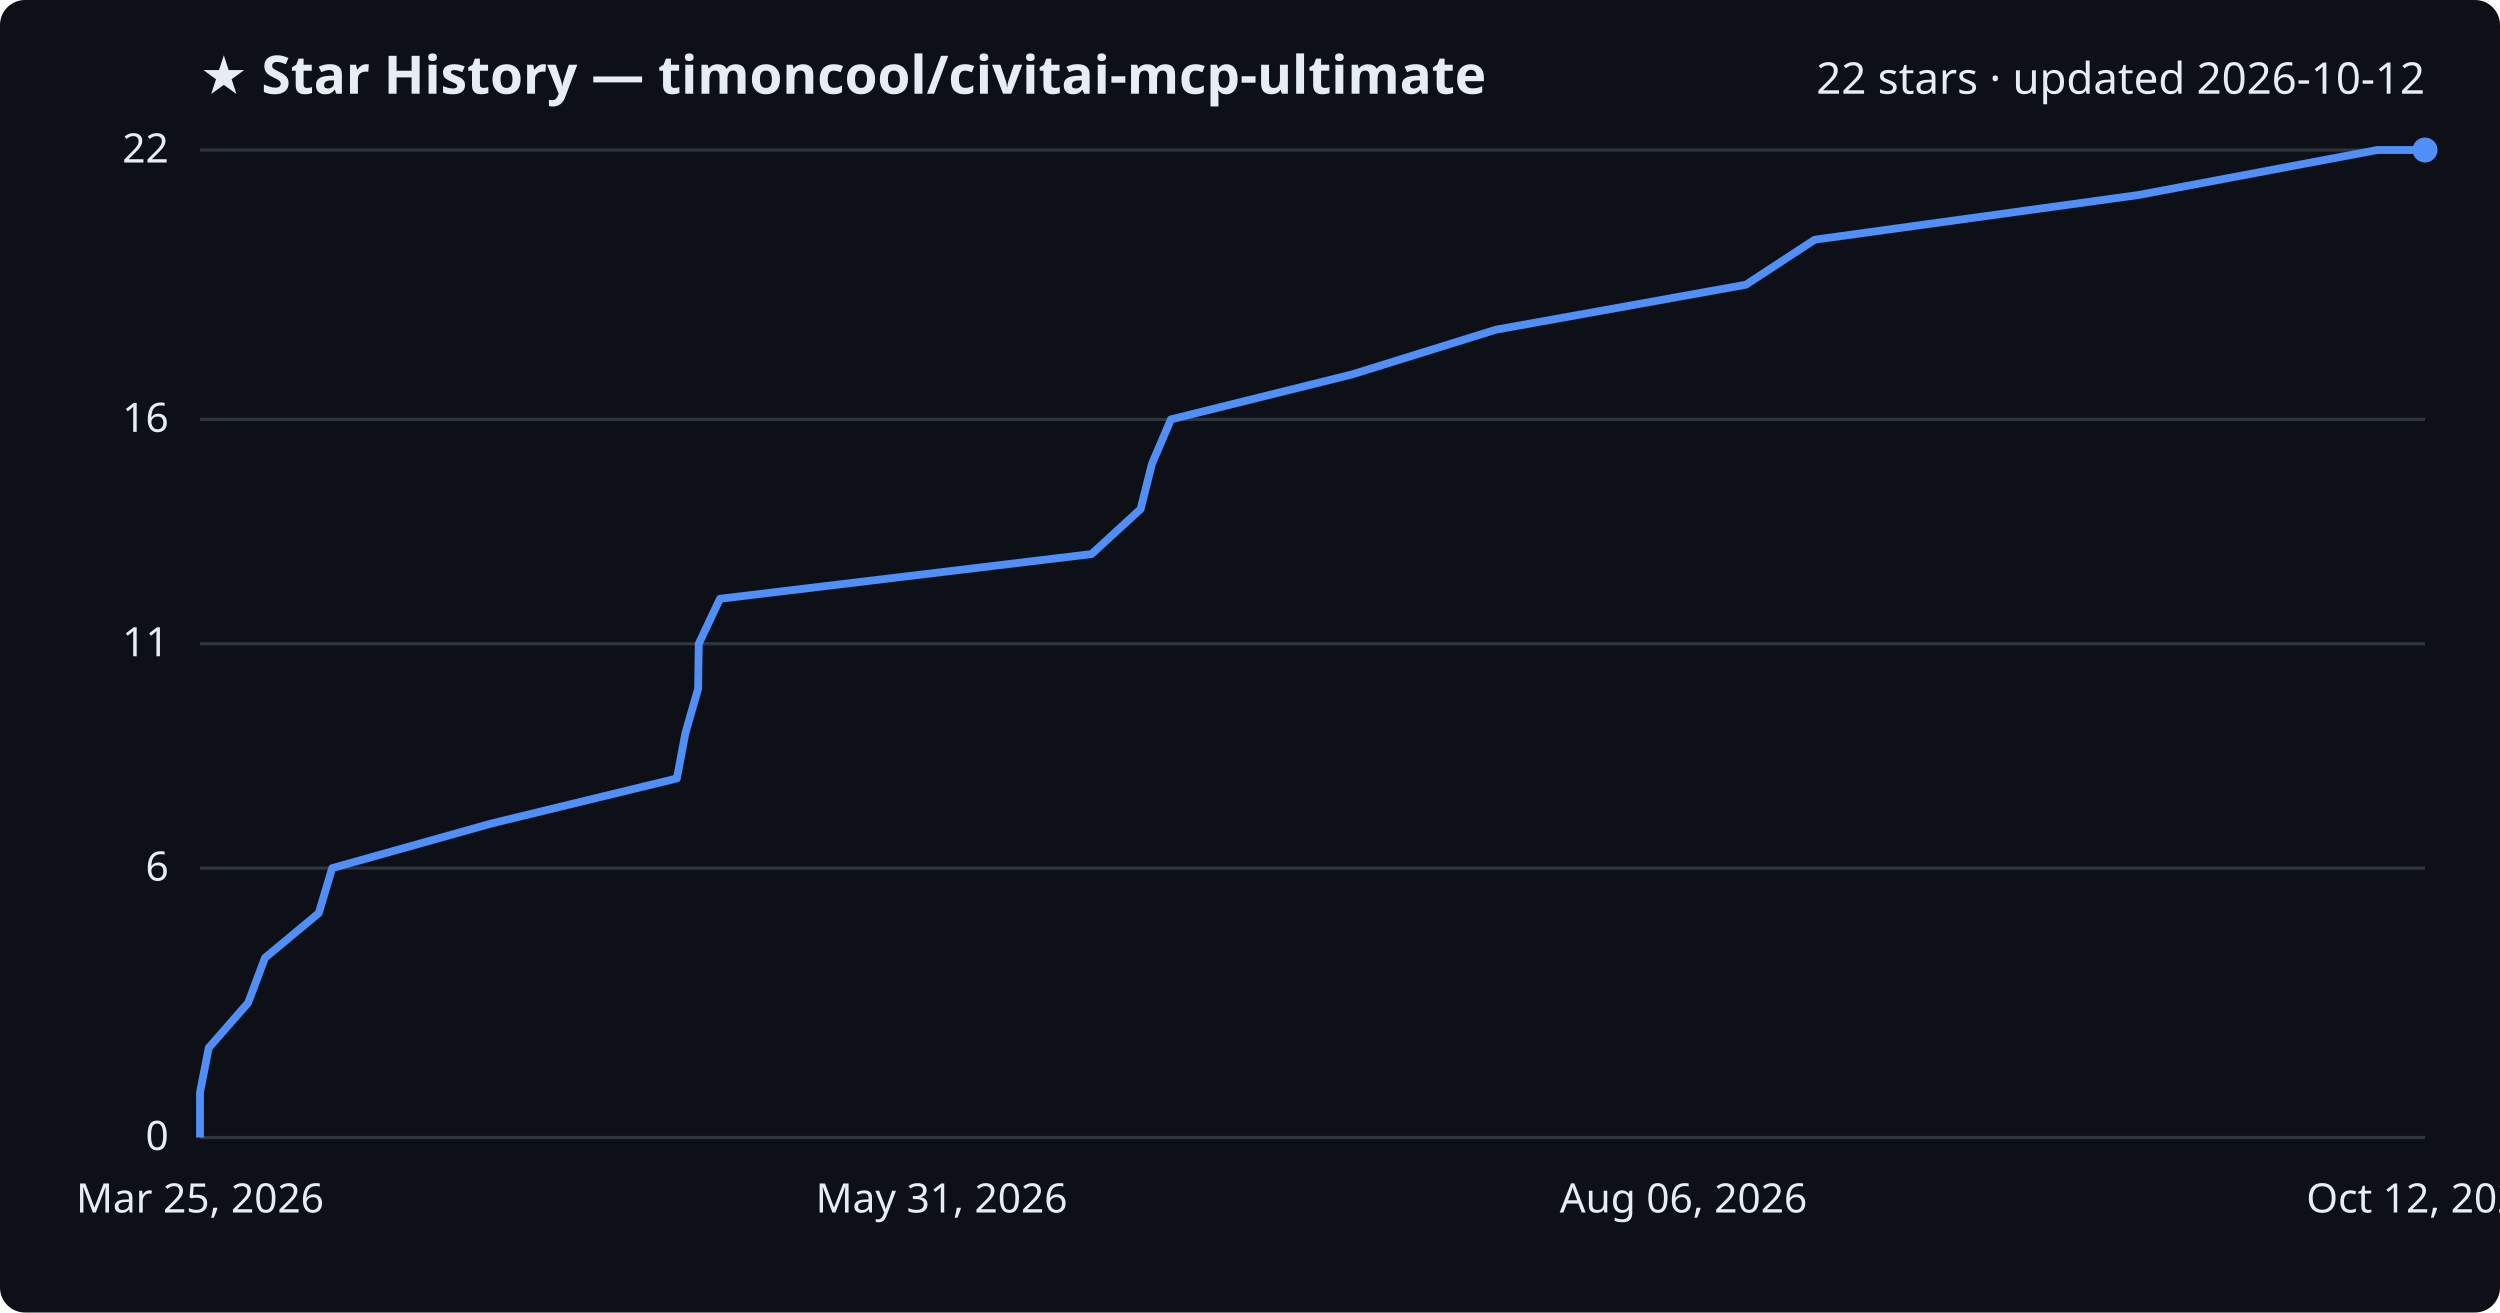
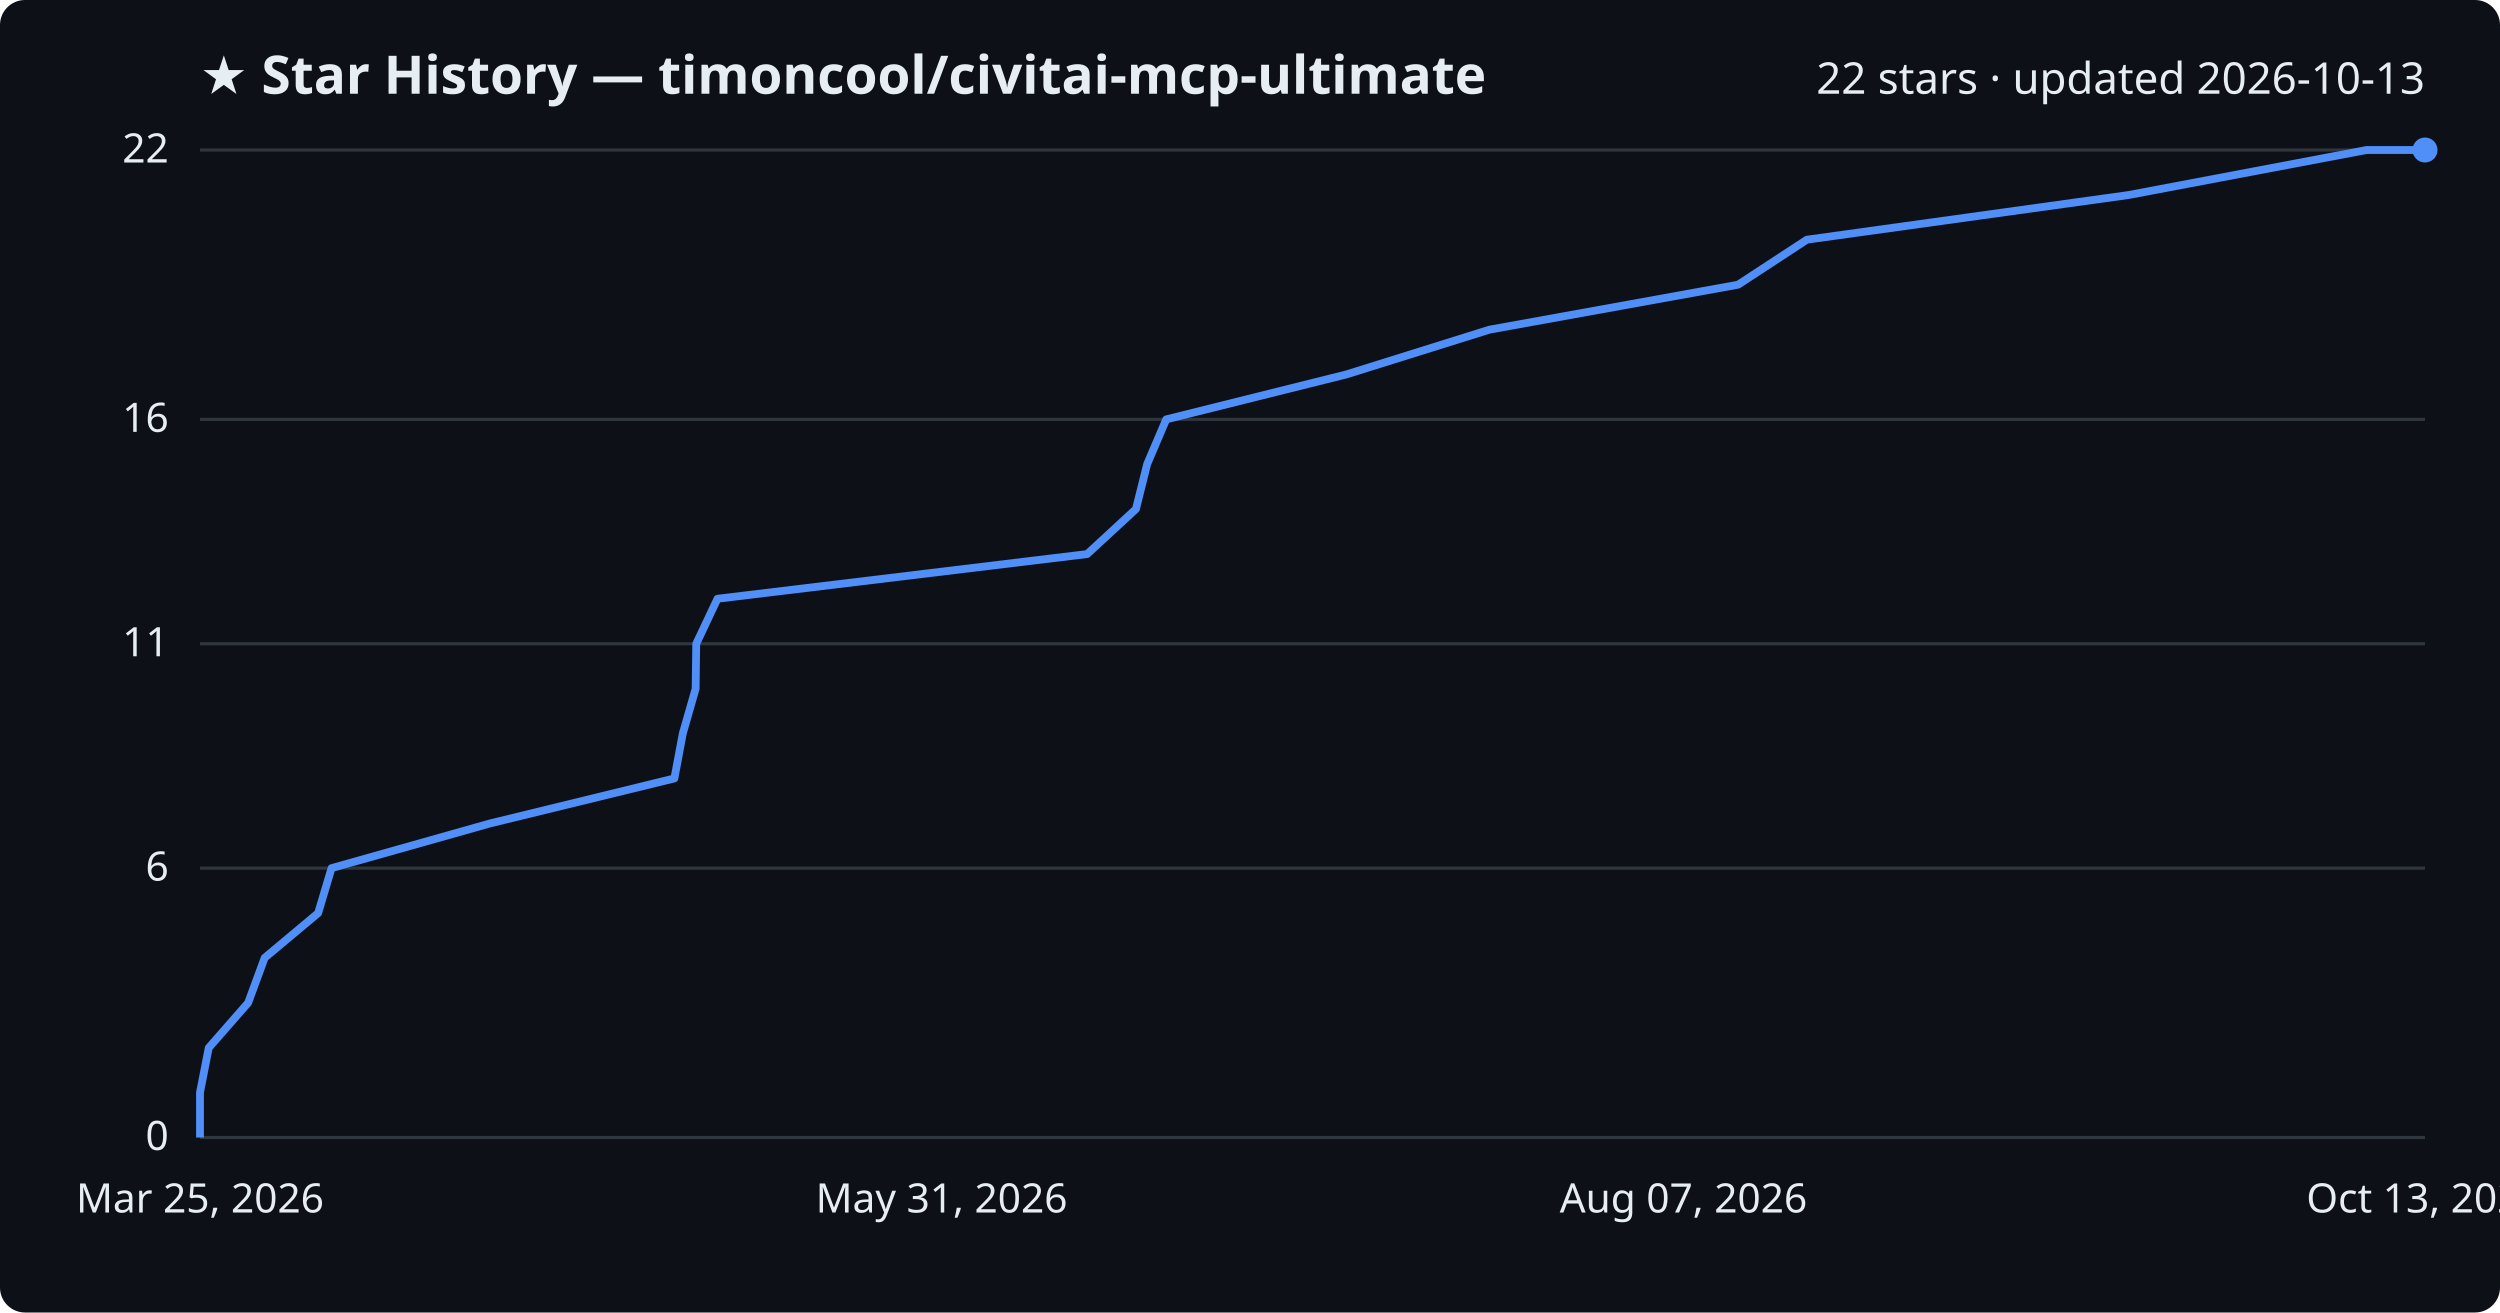
<svg xmlns="http://www.w3.org/2000/svg" viewBox="0 0 800 420" font-family="Segoe UI, sans-serif">
  <rect width="800" height="420" fill="#0d1117" rx="8" />
  <text x="64" y="30" fill="#e6edf3" font-size="17" font-weight="700">★ Star History — timoncool/civitai-mcp-ultimate</text>
-   <text x="776" y="30" fill="#e6edf3" font-size="14" text-anchor="end">22 stars · updated 2026-10-12</text>
+   <text x="776" y="30" fill="#e6edf3" font-size="14" text-anchor="end">22 stars · updated 2026-10-13</text>
  <line x1="64" y1="364.0" x2="776" y2="364.0" stroke="#30363d" stroke-width="1" />
  <text x="54" y="368.0" fill="#e6edf3" font-size="13" text-anchor="end">0</text>
  <line x1="64" y1="277.8" x2="776" y2="277.8" stroke="#30363d" stroke-width="1" />
  <text x="54" y="281.8" fill="#e6edf3" font-size="13" text-anchor="end">6</text>
  <line x1="64" y1="206.0" x2="776" y2="206.0" stroke="#30363d" stroke-width="1" />
  <text x="54" y="210.0" fill="#e6edf3" font-size="13" text-anchor="end">11</text>
  <line x1="64" y1="134.2" x2="776" y2="134.2" stroke="#30363d" stroke-width="1" />
  <text x="54" y="138.2" fill="#e6edf3" font-size="13" text-anchor="end">16</text>
  <line x1="64" y1="48.0" x2="776" y2="48.0" stroke="#30363d" stroke-width="1" />
  <text x="54" y="52.0" fill="#e6edf3" font-size="13" text-anchor="end">22</text>
-   <path d="M64.0,364.0 L64.0,349.6 L66.8,335.3 L79.4,320.9 L84.8,306.5 L102.0,292.2 L106.3,277.8 L157.3,263.5 L216.6,249.1 L219.3,234.7 L223.4,220.4 L223.6,206.0 L230.4,191.6 L349.3,177.3 L365.0,162.9 L368.6,148.5 L374.7,134.2 L432.7,119.8 L478.7,105.5 L558.7,91.1 L580.7,76.7 L684.3,62.4 L760.7,48.0 L776.0,48.0" fill="none" stroke="#4f8ff7" stroke-width="2.5" stroke-linejoin="round" />
+   <path d="M64.0,364.0 L64.0,349.6 L66.8,335.3 L79.4,320.9 L84.7,306.5 L101.8,292.2 L106.1,277.8 L156.8,263.5 L215.8,249.1 L218.5,234.7 L222.6,220.4 L222.8,206.0 L229.6,191.6 L347.9,177.3 L363.5,162.9 L367.1,148.5 L373.2,134.2 L430.9,119.8 L476.6,105.5 L556.2,91.1 L578.2,76.7 L681.2,62.4 L757.3,48.0 L776.0,48.0" fill="none" stroke="#4f8ff7" stroke-width="2.5" stroke-linejoin="round" />
  <circle cx="776.0" cy="48.0" r="4" fill="#4f8ff7" />
  <text x="64.0" y="388" fill="#e6edf3" font-size="13" text-anchor="middle">Mar 25, 2026</text>
  <text x="301.3" y="388" fill="#e6edf3" font-size="13" text-anchor="middle">May 31, 2026</text>
-   <text x="538.7" y="388" fill="#e6edf3" font-size="13" text-anchor="middle">Aug 06, 2026</text>
-   <text x="776.0" y="388" fill="#e6edf3" font-size="13" text-anchor="middle">Oct 12, 2026</text>
+   <text x="538.7" y="388" fill="#e6edf3" font-size="13" text-anchor="middle">Aug 07, 2026</text>
+   <text x="776.0" y="388" fill="#e6edf3" font-size="13" text-anchor="middle">Oct 13, 2026</text>
</svg>
